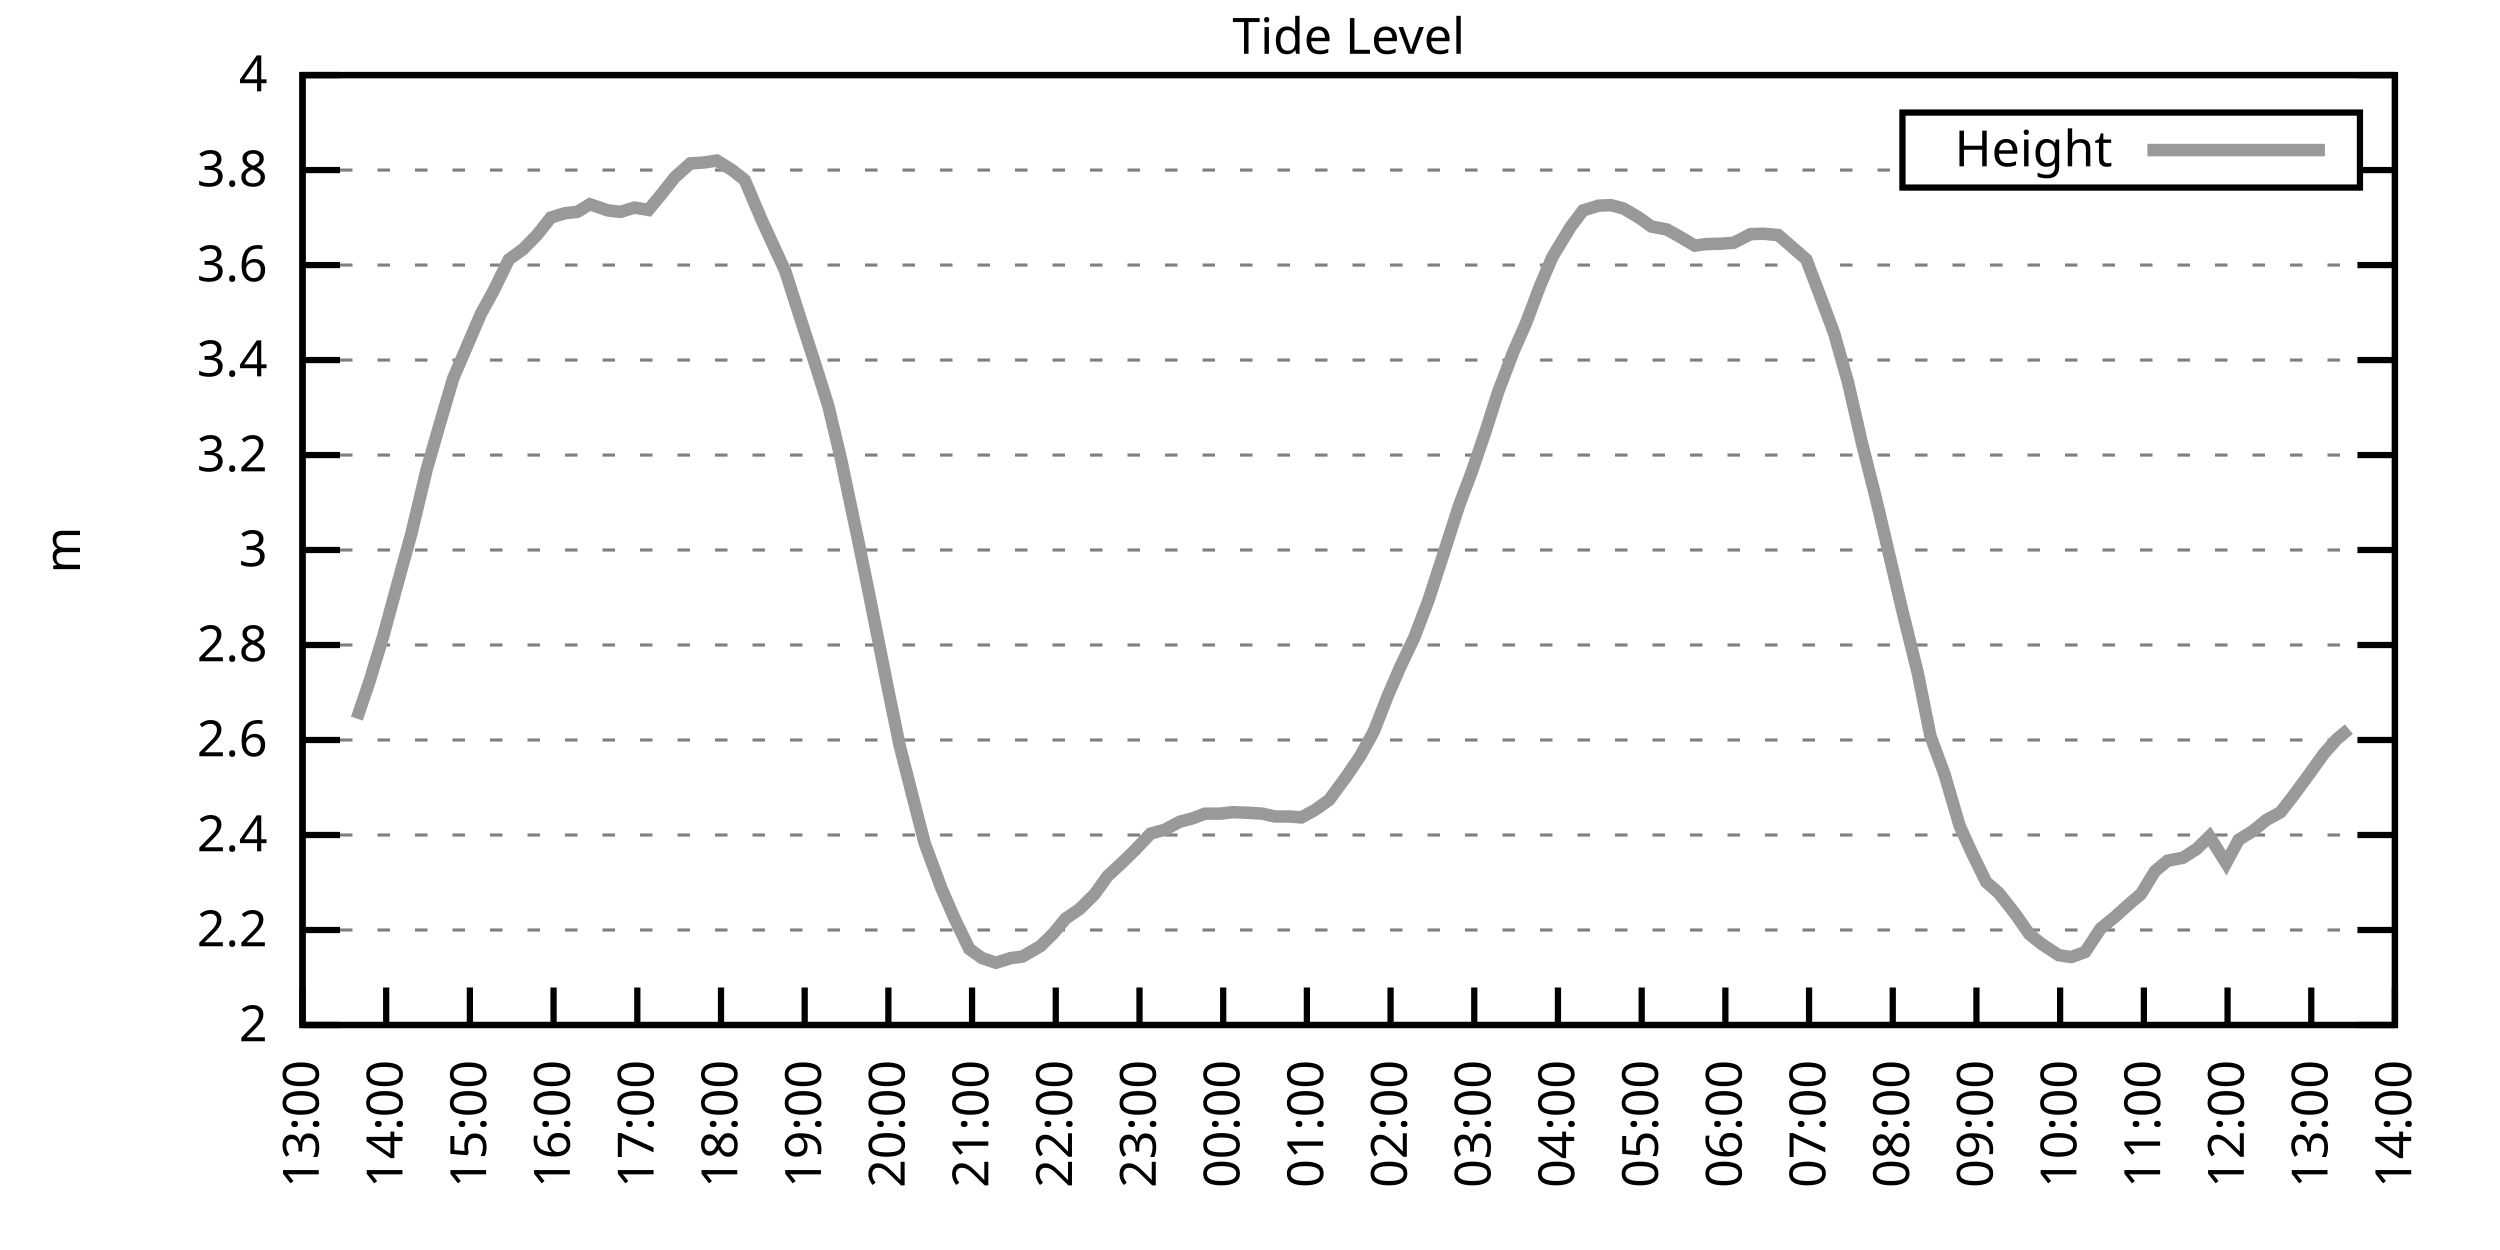
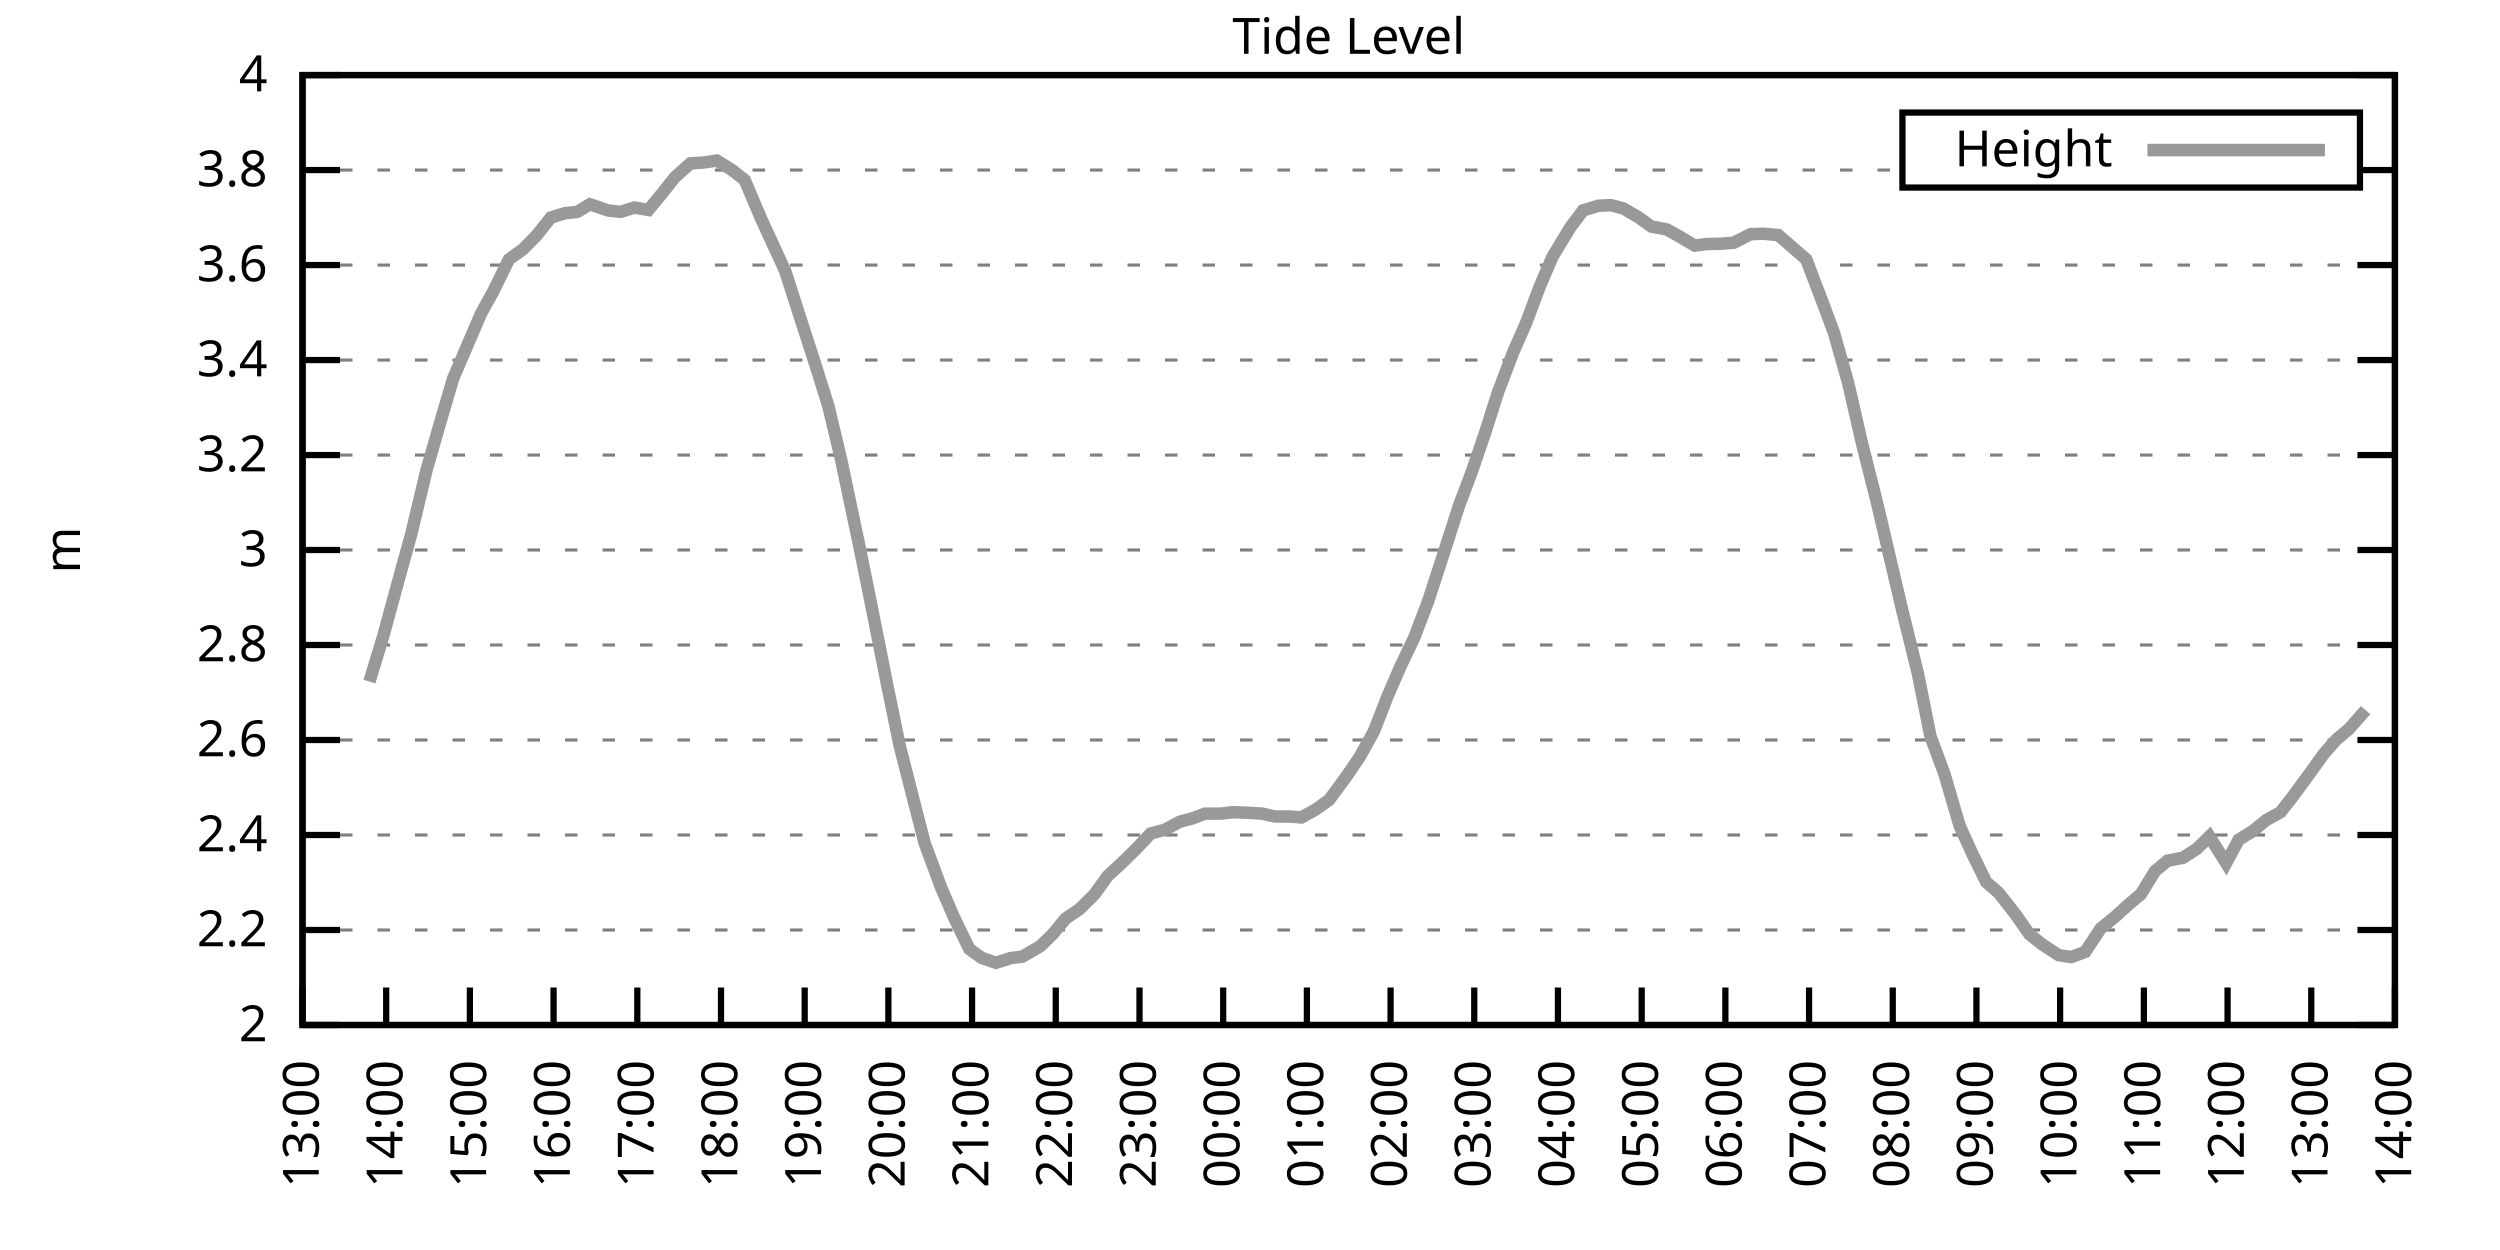
<svg xmlns="http://www.w3.org/2000/svg" xmlns:xlink="http://www.w3.org/1999/xlink" width="400" height="200" viewBox="0 0 400 200">
  <g id="gnuplot_canvas">
    <rect x="0" y="0" width="400" height="200" fill="none" />
    <defs>
      <circle id="gpDot" r="0.5" stroke-width="0.5" stroke="currentColor" />
      <path id="gpPt0" stroke-width="0.333" stroke="currentColor" d="M-1,0 h2 M0,-1 v2" />
      <path id="gpPt1" stroke-width="0.333" stroke="currentColor" d="M-1,-1 L1,1 M1,-1 L-1,1" />
      <path id="gpPt2" stroke-width="0.333" stroke="currentColor" d="M-1,0 L1,0 M0,-1 L0,1 M-1,-1 L1,1 M-1,1 L1,-1" />
      <rect id="gpPt3" stroke-width="0.333" stroke="currentColor" x="-1" y="-1" width="2" height="2" />
      <rect id="gpPt4" stroke-width="0.333" stroke="currentColor" fill="currentColor" x="-1" y="-1" width="2" height="2" />
      <circle id="gpPt5" stroke-width="0.333" stroke="currentColor" cx="0" cy="0" r="1" />
      <use xlink:href="#gpPt5" id="gpPt6" fill="currentColor" stroke="none" />
      <path id="gpPt7" stroke-width="0.333" stroke="currentColor" d="M0,-1.33 L-1.33,0.67 L1.33,0.67 z" />
      <use xlink:href="#gpPt7" id="gpPt8" fill="currentColor" stroke="none" />
      <use xlink:href="#gpPt7" id="gpPt9" stroke="currentColor" transform="rotate(180)" />
      <use xlink:href="#gpPt9" id="gpPt10" fill="currentColor" stroke="none" />
      <use xlink:href="#gpPt3" id="gpPt11" stroke="currentColor" transform="rotate(45)" />
      <use xlink:href="#gpPt11" id="gpPt12" fill="currentColor" stroke="none" />
      <path id="gpPt13" stroke-width="0.333" stroke="currentColor" d="M0,1.330 L1.265,0.411 L0.782,-1.067 L-0.782,-1.076 L-1.265,0.411 z" />
      <use xlink:href="#gpPt13" id="gpPt14" fill="currentColor" stroke="none" />
      <filter id="textbox" filterUnits="objectBoundingBox" x="0" y="0" height="1" width="1">
        <feFlood flood-color="white" flood-opacity="1" result="bgnd" />
        <feComposite in="SourceGraphic" in2="bgnd" operator="atop" />
      </filter>
      <filter id="greybox" filterUnits="objectBoundingBox" x="0" y="0" height="1" width="1">
        <feFlood flood-color="lightgrey" flood-opacity="1" result="grey" />
        <feComposite in="SourceGraphic" in2="grey" operator="atop" />
      </filter>
    </defs>
    <g fill="none" color="white" stroke="currentColor" stroke-width="1.00" stroke-linecap="butt" stroke-linejoin="miter">
</g>
    <g fill="none" color="black" stroke="currentColor" stroke-width="1.00" stroke-linecap="butt" stroke-linejoin="miter">
      <g stroke="none" shape-rendering="crispEdges">
        <polygon fill="rgb(255, 255, 255)" points="48.40,164.00 383.18,164.00 383.18,12.02 48.40,12.02 " />
      </g>
    </g>
    <g fill="none" color="black" stroke="currentColor" stroke-width="1.00" stroke-linecap="butt" stroke-linejoin="miter">
</g>
    <g fill="none" color="black" stroke="black" stroke-width="0.50" stroke-linecap="butt" stroke-linejoin="miter">
</g>
    <g fill="none" color="gray" stroke="currentColor" stroke-width="0.50" stroke-linecap="butt" stroke-linejoin="miter">
      <path stroke="gray" stroke-dasharray="2,4" class="gridline" d="M48.40,164.00 L383.19,164.00  " />
    </g>
    <g fill="none" color="gray" stroke="gray" stroke-width="1.00" stroke-linecap="butt" stroke-linejoin="miter">
</g>
    <g fill="none" color="black" stroke="currentColor" stroke-width="1.00" stroke-linecap="butt" stroke-linejoin="miter">
      <path stroke="black" d="M48.40,164.00 L54.40,164.00 M383.19,164.00 L377.19,164.00  " />
      <g transform="translate(42.80,166.60)" stroke="none" fill="black" font-family="Sans" font-size="8.00" text-anchor="end">
        <text>
          <tspan font-family="Sans"> 2</tspan>
        </text>
      </g>
    </g>
    <g fill="none" color="black" stroke="currentColor" stroke-width="1.00" stroke-linecap="butt" stroke-linejoin="miter">
</g>
    <g fill="none" color="black" stroke="black" stroke-width="0.50" stroke-linecap="butt" stroke-linejoin="miter">
</g>
    <g fill="none" color="gray" stroke="currentColor" stroke-width="0.50" stroke-linecap="butt" stroke-linejoin="miter">
      <path stroke="gray" stroke-dasharray="2,4" class="gridline" d="M48.40,148.80 L383.19,148.80  " />
    </g>
    <g fill="none" color="gray" stroke="gray" stroke-width="1.00" stroke-linecap="butt" stroke-linejoin="miter">
</g>
    <g fill="none" color="black" stroke="currentColor" stroke-width="1.00" stroke-linecap="butt" stroke-linejoin="miter">
      <path stroke="black" d="M48.40,148.80 L54.40,148.80 M383.19,148.80 L377.19,148.80  " />
      <g transform="translate(42.80,151.40)" stroke="none" fill="black" font-family="Sans" font-size="8.00" text-anchor="end">
        <text>
          <tspan font-family="Sans"> 2.2</tspan>
        </text>
      </g>
    </g>
    <g fill="none" color="black" stroke="currentColor" stroke-width="1.00" stroke-linecap="butt" stroke-linejoin="miter">
</g>
    <g fill="none" color="black" stroke="black" stroke-width="0.50" stroke-linecap="butt" stroke-linejoin="miter">
</g>
    <g fill="none" color="gray" stroke="currentColor" stroke-width="0.50" stroke-linecap="butt" stroke-linejoin="miter">
      <path stroke="gray" stroke-dasharray="2,4" class="gridline" d="M48.40,133.60 L383.19,133.60  " />
    </g>
    <g fill="none" color="gray" stroke="gray" stroke-width="1.00" stroke-linecap="butt" stroke-linejoin="miter">
</g>
    <g fill="none" color="black" stroke="currentColor" stroke-width="1.00" stroke-linecap="butt" stroke-linejoin="miter">
      <path stroke="black" d="M48.40,133.60 L54.40,133.60 M383.19,133.60 L377.19,133.60  " />
      <g transform="translate(42.80,136.20)" stroke="none" fill="black" font-family="Sans" font-size="8.00" text-anchor="end">
        <text>
          <tspan font-family="Sans"> 2.4</tspan>
        </text>
      </g>
    </g>
    <g fill="none" color="black" stroke="currentColor" stroke-width="1.00" stroke-linecap="butt" stroke-linejoin="miter">
</g>
    <g fill="none" color="black" stroke="black" stroke-width="0.50" stroke-linecap="butt" stroke-linejoin="miter">
</g>
    <g fill="none" color="gray" stroke="currentColor" stroke-width="0.50" stroke-linecap="butt" stroke-linejoin="miter">
      <path stroke="gray" stroke-dasharray="2,4" class="gridline" d="M48.40,118.40 L383.19,118.40  " />
    </g>
    <g fill="none" color="gray" stroke="gray" stroke-width="1.00" stroke-linecap="butt" stroke-linejoin="miter">
</g>
    <g fill="none" color="black" stroke="currentColor" stroke-width="1.00" stroke-linecap="butt" stroke-linejoin="miter">
      <path stroke="black" d="M48.40,118.40 L54.40,118.40 M383.19,118.40 L377.19,118.40  " />
      <g transform="translate(42.80,121.00)" stroke="none" fill="black" font-family="Sans" font-size="8.00" text-anchor="end">
        <text>
          <tspan font-family="Sans"> 2.6</tspan>
        </text>
      </g>
    </g>
    <g fill="none" color="black" stroke="currentColor" stroke-width="1.00" stroke-linecap="butt" stroke-linejoin="miter">
</g>
    <g fill="none" color="black" stroke="black" stroke-width="0.50" stroke-linecap="butt" stroke-linejoin="miter">
</g>
    <g fill="none" color="gray" stroke="currentColor" stroke-width="0.50" stroke-linecap="butt" stroke-linejoin="miter">
      <path stroke="gray" stroke-dasharray="2,4" class="gridline" d="M48.40,103.20 L383.19,103.20  " />
    </g>
    <g fill="none" color="gray" stroke="gray" stroke-width="1.00" stroke-linecap="butt" stroke-linejoin="miter">
</g>
    <g fill="none" color="black" stroke="currentColor" stroke-width="1.00" stroke-linecap="butt" stroke-linejoin="miter">
      <path stroke="black" d="M48.40,103.20 L54.40,103.20 M383.19,103.20 L377.19,103.20  " />
      <g transform="translate(42.80,105.80)" stroke="none" fill="black" font-family="Sans" font-size="8.00" text-anchor="end">
        <text>
          <tspan font-family="Sans"> 2.8</tspan>
        </text>
      </g>
    </g>
    <g fill="none" color="black" stroke="currentColor" stroke-width="1.00" stroke-linecap="butt" stroke-linejoin="miter">
</g>
    <g fill="none" color="black" stroke="black" stroke-width="0.50" stroke-linecap="butt" stroke-linejoin="miter">
</g>
    <g fill="none" color="gray" stroke="currentColor" stroke-width="0.50" stroke-linecap="butt" stroke-linejoin="miter">
      <path stroke="gray" stroke-dasharray="2,4" class="gridline" d="M48.40,88.00 L383.19,88.00  " />
    </g>
    <g fill="none" color="gray" stroke="gray" stroke-width="1.00" stroke-linecap="butt" stroke-linejoin="miter">
</g>
    <g fill="none" color="black" stroke="currentColor" stroke-width="1.00" stroke-linecap="butt" stroke-linejoin="miter">
      <path stroke="black" d="M48.40,88.00 L54.40,88.00 M383.19,88.00 L377.19,88.00  " />
      <g transform="translate(42.80,90.60)" stroke="none" fill="black" font-family="Sans" font-size="8.00" text-anchor="end">
        <text>
          <tspan font-family="Sans"> 3</tspan>
        </text>
      </g>
    </g>
    <g fill="none" color="black" stroke="currentColor" stroke-width="1.00" stroke-linecap="butt" stroke-linejoin="miter">
</g>
    <g fill="none" color="black" stroke="black" stroke-width="0.50" stroke-linecap="butt" stroke-linejoin="miter">
</g>
    <g fill="none" color="gray" stroke="currentColor" stroke-width="0.50" stroke-linecap="butt" stroke-linejoin="miter">
      <path stroke="gray" stroke-dasharray="2,4" class="gridline" d="M48.40,72.81 L383.19,72.81  " />
    </g>
    <g fill="none" color="gray" stroke="gray" stroke-width="1.00" stroke-linecap="butt" stroke-linejoin="miter">
</g>
    <g fill="none" color="black" stroke="currentColor" stroke-width="1.00" stroke-linecap="butt" stroke-linejoin="miter">
      <path stroke="black" d="M48.40,72.81 L54.40,72.81 M383.19,72.81 L377.19,72.81  " />
      <g transform="translate(42.80,75.41)" stroke="none" fill="black" font-family="Sans" font-size="8.00" text-anchor="end">
        <text>
          <tspan font-family="Sans"> 3.2</tspan>
        </text>
      </g>
    </g>
    <g fill="none" color="black" stroke="currentColor" stroke-width="1.00" stroke-linecap="butt" stroke-linejoin="miter">
</g>
    <g fill="none" color="black" stroke="black" stroke-width="0.50" stroke-linecap="butt" stroke-linejoin="miter">
</g>
    <g fill="none" color="gray" stroke="currentColor" stroke-width="0.50" stroke-linecap="butt" stroke-linejoin="miter">
      <path stroke="gray" stroke-dasharray="2,4" class="gridline" d="M48.40,57.61 L383.19,57.61  " />
    </g>
    <g fill="none" color="gray" stroke="gray" stroke-width="1.00" stroke-linecap="butt" stroke-linejoin="miter">
</g>
    <g fill="none" color="black" stroke="currentColor" stroke-width="1.00" stroke-linecap="butt" stroke-linejoin="miter">
      <path stroke="black" d="M48.40,57.61 L54.40,57.61 M383.19,57.61 L377.19,57.61  " />
      <g transform="translate(42.80,60.21)" stroke="none" fill="black" font-family="Sans" font-size="8.00" text-anchor="end">
        <text>
          <tspan font-family="Sans"> 3.4</tspan>
        </text>
      </g>
    </g>
    <g fill="none" color="black" stroke="currentColor" stroke-width="1.00" stroke-linecap="butt" stroke-linejoin="miter">
</g>
    <g fill="none" color="black" stroke="black" stroke-width="0.50" stroke-linecap="butt" stroke-linejoin="miter">
</g>
    <g fill="none" color="gray" stroke="currentColor" stroke-width="0.50" stroke-linecap="butt" stroke-linejoin="miter">
      <path stroke="gray" stroke-dasharray="2,4" class="gridline" d="M48.40,42.41 L383.19,42.41  " />
    </g>
    <g fill="none" color="gray" stroke="gray" stroke-width="1.00" stroke-linecap="butt" stroke-linejoin="miter">
</g>
    <g fill="none" color="black" stroke="currentColor" stroke-width="1.00" stroke-linecap="butt" stroke-linejoin="miter">
      <path stroke="black" d="M48.40,42.41 L54.40,42.41 M383.19,42.41 L377.19,42.41  " />
      <g transform="translate(42.80,45.01)" stroke="none" fill="black" font-family="Sans" font-size="8.00" text-anchor="end">
        <text>
          <tspan font-family="Sans"> 3.6</tspan>
        </text>
      </g>
    </g>
    <g fill="none" color="black" stroke="currentColor" stroke-width="1.00" stroke-linecap="butt" stroke-linejoin="miter">
</g>
    <g fill="none" color="black" stroke="black" stroke-width="0.50" stroke-linecap="butt" stroke-linejoin="miter">
</g>
    <g fill="none" color="gray" stroke="currentColor" stroke-width="0.50" stroke-linecap="butt" stroke-linejoin="miter">
      <path stroke="gray" stroke-dasharray="2,4" class="gridline" d="M48.40,27.21 L304.39,27.21 M377.59,27.21 L383.19,27.21  " />
    </g>
    <g fill="none" color="gray" stroke="gray" stroke-width="1.00" stroke-linecap="butt" stroke-linejoin="miter">
</g>
    <g fill="none" color="black" stroke="currentColor" stroke-width="1.00" stroke-linecap="butt" stroke-linejoin="miter">
      <path stroke="black" d="M48.40,27.21 L54.40,27.21 M383.19,27.21 L377.19,27.21  " />
      <g transform="translate(42.80,29.81)" stroke="none" fill="black" font-family="Sans" font-size="8.00" text-anchor="end">
        <text>
          <tspan font-family="Sans"> 3.8</tspan>
        </text>
      </g>
    </g>
    <g fill="none" color="black" stroke="currentColor" stroke-width="1.00" stroke-linecap="butt" stroke-linejoin="miter">
</g>
    <g fill="none" color="black" stroke="black" stroke-width="0.50" stroke-linecap="butt" stroke-linejoin="miter">
</g>
    <g fill="none" color="gray" stroke="currentColor" stroke-width="0.50" stroke-linecap="butt" stroke-linejoin="miter">
      <path stroke="gray" stroke-dasharray="2,4" class="gridline" d="M48.40,12.01 L383.19,12.01  " />
    </g>
    <g fill="none" color="gray" stroke="gray" stroke-width="1.00" stroke-linecap="butt" stroke-linejoin="miter">
</g>
    <g fill="none" color="black" stroke="currentColor" stroke-width="1.00" stroke-linecap="butt" stroke-linejoin="miter">
      <path stroke="black" d="M48.40,12.01 L54.40,12.01 M383.19,12.01 L377.19,12.01  " />
      <g transform="translate(42.80,14.61)" stroke="none" fill="black" font-family="Sans" font-size="8.00" text-anchor="end">
        <text>
          <tspan font-family="Sans"> 4</tspan>
        </text>
      </g>
    </g>
    <g fill="none" color="black" stroke="currentColor" stroke-width="1.00" stroke-linecap="butt" stroke-linejoin="miter">
      <path stroke="black" d="M48.40,164.00 L48.40,158.00  " />
      <g transform="translate(51.00,169.60) rotate(270.00)" stroke="none" fill="black" font-family="Sans" font-size="8.00" text-anchor="end">
        <text>
          <tspan font-family="Sans">13:00</tspan>
        </text>
      </g>
    </g>
    <g fill="none" color="black" stroke="currentColor" stroke-width="1.00" stroke-linecap="butt" stroke-linejoin="miter">
      <path stroke="black" d="M61.79,164.00 L61.79,158.00  " />
      <g transform="translate(64.39,169.60) rotate(270.00)" stroke="none" fill="black" font-family="Sans" font-size="8.00" text-anchor="end">
        <text>
          <tspan font-family="Sans">14:00</tspan>
        </text>
      </g>
    </g>
    <g fill="none" color="black" stroke="currentColor" stroke-width="1.00" stroke-linecap="butt" stroke-linejoin="miter">
      <path stroke="black" d="M75.18,164.00 L75.18,158.00  " />
      <g transform="translate(77.78,169.60) rotate(270.00)" stroke="none" fill="black" font-family="Sans" font-size="8.00" text-anchor="end">
        <text>
          <tspan font-family="Sans">15:00</tspan>
        </text>
      </g>
    </g>
    <g fill="none" color="black" stroke="currentColor" stroke-width="1.00" stroke-linecap="butt" stroke-linejoin="miter">
      <path stroke="black" d="M88.57,164.00 L88.57,158.00  " />
      <g transform="translate(91.17,169.60) rotate(270.00)" stroke="none" fill="black" font-family="Sans" font-size="8.00" text-anchor="end">
        <text>
          <tspan font-family="Sans">16:00</tspan>
        </text>
      </g>
    </g>
    <g fill="none" color="black" stroke="currentColor" stroke-width="1.00" stroke-linecap="butt" stroke-linejoin="miter">
      <path stroke="black" d="M101.97,164.00 L101.97,158.00  " />
      <g transform="translate(104.57,169.60) rotate(270.00)" stroke="none" fill="black" font-family="Sans" font-size="8.00" text-anchor="end">
        <text>
          <tspan font-family="Sans">17:00</tspan>
        </text>
      </g>
    </g>
    <g fill="none" color="black" stroke="currentColor" stroke-width="1.00" stroke-linecap="butt" stroke-linejoin="miter">
      <path stroke="black" d="M115.36,164.00 L115.36,158.00  " />
      <g transform="translate(117.96,169.60) rotate(270.00)" stroke="none" fill="black" font-family="Sans" font-size="8.00" text-anchor="end">
        <text>
          <tspan font-family="Sans">18:00</tspan>
        </text>
      </g>
    </g>
    <g fill="none" color="black" stroke="currentColor" stroke-width="1.00" stroke-linecap="butt" stroke-linejoin="miter">
      <path stroke="black" d="M128.75,164.00 L128.75,158.00  " />
      <g transform="translate(131.35,169.60) rotate(270.00)" stroke="none" fill="black" font-family="Sans" font-size="8.00" text-anchor="end">
        <text>
          <tspan font-family="Sans">19:00</tspan>
        </text>
      </g>
    </g>
    <g fill="none" color="black" stroke="currentColor" stroke-width="1.00" stroke-linecap="butt" stroke-linejoin="miter">
      <path stroke="black" d="M142.14,164.00 L142.14,158.00  " />
      <g transform="translate(144.74,169.60) rotate(270.00)" stroke="none" fill="black" font-family="Sans" font-size="8.00" text-anchor="end">
        <text>
          <tspan font-family="Sans">20:00</tspan>
        </text>
      </g>
    </g>
    <g fill="none" color="black" stroke="currentColor" stroke-width="1.00" stroke-linecap="butt" stroke-linejoin="miter">
      <path stroke="black" d="M155.53,164.00 L155.53,158.00  " />
      <g transform="translate(158.13,169.60) rotate(270.00)" stroke="none" fill="black" font-family="Sans" font-size="8.00" text-anchor="end">
        <text>
          <tspan font-family="Sans">21:00</tspan>
        </text>
      </g>
    </g>
    <g fill="none" color="black" stroke="currentColor" stroke-width="1.00" stroke-linecap="butt" stroke-linejoin="miter">
      <path stroke="black" d="M168.92,164.00 L168.92,158.00  " />
      <g transform="translate(171.52,169.60) rotate(270.00)" stroke="none" fill="black" font-family="Sans" font-size="8.00" text-anchor="end">
        <text>
          <tspan font-family="Sans">22:00</tspan>
        </text>
      </g>
    </g>
    <g fill="none" color="black" stroke="currentColor" stroke-width="1.00" stroke-linecap="butt" stroke-linejoin="miter">
      <path stroke="black" d="M182.32,164.00 L182.32,158.00  " />
      <g transform="translate(184.92,169.60) rotate(270.00)" stroke="none" fill="black" font-family="Sans" font-size="8.00" text-anchor="end">
        <text>
          <tspan font-family="Sans">23:00</tspan>
        </text>
      </g>
    </g>
    <g fill="none" color="black" stroke="currentColor" stroke-width="1.00" stroke-linecap="butt" stroke-linejoin="miter">
      <path stroke="black" d="M195.71,164.00 L195.71,158.00  " />
      <g transform="translate(198.31,169.60) rotate(270.00)" stroke="none" fill="black" font-family="Sans" font-size="8.00" text-anchor="end">
        <text>
          <tspan font-family="Sans">00:00</tspan>
        </text>
      </g>
    </g>
    <g fill="none" color="black" stroke="currentColor" stroke-width="1.00" stroke-linecap="butt" stroke-linejoin="miter">
      <path stroke="black" d="M209.10,164.00 L209.10,158.00  " />
      <g transform="translate(211.70,169.60) rotate(270.00)" stroke="none" fill="black" font-family="Sans" font-size="8.00" text-anchor="end">
        <text>
          <tspan font-family="Sans">01:00</tspan>
        </text>
      </g>
    </g>
    <g fill="none" color="black" stroke="currentColor" stroke-width="1.00" stroke-linecap="butt" stroke-linejoin="miter">
      <path stroke="black" d="M222.49,164.00 L222.49,158.00  " />
      <g transform="translate(225.09,169.60) rotate(270.00)" stroke="none" fill="black" font-family="Sans" font-size="8.00" text-anchor="end">
        <text>
          <tspan font-family="Sans">02:00</tspan>
        </text>
      </g>
    </g>
    <g fill="none" color="black" stroke="currentColor" stroke-width="1.00" stroke-linecap="butt" stroke-linejoin="miter">
      <path stroke="black" d="M235.88,164.00 L235.88,158.00  " />
      <g transform="translate(238.48,169.60) rotate(270.00)" stroke="none" fill="black" font-family="Sans" font-size="8.00" text-anchor="end">
        <text>
          <tspan font-family="Sans">03:00</tspan>
        </text>
      </g>
    </g>
    <g fill="none" color="black" stroke="currentColor" stroke-width="1.00" stroke-linecap="butt" stroke-linejoin="miter">
      <path stroke="black" d="M249.27,164.00 L249.27,158.00  " />
      <g transform="translate(251.87,169.60) rotate(270.00)" stroke="none" fill="black" font-family="Sans" font-size="8.00" text-anchor="end">
        <text>
          <tspan font-family="Sans">04:00</tspan>
        </text>
      </g>
    </g>
    <g fill="none" color="black" stroke="currentColor" stroke-width="1.00" stroke-linecap="butt" stroke-linejoin="miter">
      <path stroke="black" d="M262.67,164.00 L262.67,158.00  " />
      <g transform="translate(265.27,169.60) rotate(270.00)" stroke="none" fill="black" font-family="Sans" font-size="8.00" text-anchor="end">
        <text>
          <tspan font-family="Sans">05:00</tspan>
        </text>
      </g>
    </g>
    <g fill="none" color="black" stroke="currentColor" stroke-width="1.00" stroke-linecap="butt" stroke-linejoin="miter">
      <path stroke="black" d="M276.06,164.00 L276.06,158.00  " />
      <g transform="translate(278.66,169.60) rotate(270.00)" stroke="none" fill="black" font-family="Sans" font-size="8.00" text-anchor="end">
        <text>
          <tspan font-family="Sans">06:00</tspan>
        </text>
      </g>
    </g>
    <g fill="none" color="black" stroke="currentColor" stroke-width="1.00" stroke-linecap="butt" stroke-linejoin="miter">
      <path stroke="black" d="M289.45,164.00 L289.45,158.00  " />
      <g transform="translate(292.05,169.60) rotate(270.00)" stroke="none" fill="black" font-family="Sans" font-size="8.00" text-anchor="end">
        <text>
          <tspan font-family="Sans">07:00</tspan>
        </text>
      </g>
    </g>
    <g fill="none" color="black" stroke="currentColor" stroke-width="1.00" stroke-linecap="butt" stroke-linejoin="miter">
      <path stroke="black" d="M302.84,164.00 L302.84,158.00  " />
      <g transform="translate(305.44,169.60) rotate(270.00)" stroke="none" fill="black" font-family="Sans" font-size="8.00" text-anchor="end">
        <text>
          <tspan font-family="Sans">08:00</tspan>
        </text>
      </g>
    </g>
    <g fill="none" color="black" stroke="currentColor" stroke-width="1.00" stroke-linecap="butt" stroke-linejoin="miter">
      <path stroke="black" d="M316.23,164.00 L316.23,158.00  " />
      <g transform="translate(318.83,169.60) rotate(270.00)" stroke="none" fill="black" font-family="Sans" font-size="8.00" text-anchor="end">
        <text>
          <tspan font-family="Sans">09:00</tspan>
        </text>
      </g>
    </g>
    <g fill="none" color="black" stroke="currentColor" stroke-width="1.00" stroke-linecap="butt" stroke-linejoin="miter">
      <path stroke="black" d="M329.62,164.00 L329.62,158.00  " />
      <g transform="translate(332.22,169.60) rotate(270.00)" stroke="none" fill="black" font-family="Sans" font-size="8.00" text-anchor="end">
        <text>
          <tspan font-family="Sans">10:00</tspan>
        </text>
      </g>
    </g>
    <g fill="none" color="black" stroke="currentColor" stroke-width="1.00" stroke-linecap="butt" stroke-linejoin="miter">
      <path stroke="black" d="M343.02,164.00 L343.02,158.00  " />
      <g transform="translate(345.62,169.60) rotate(270.00)" stroke="none" fill="black" font-family="Sans" font-size="8.00" text-anchor="end">
        <text>
          <tspan font-family="Sans">11:00</tspan>
        </text>
      </g>
    </g>
    <g fill="none" color="black" stroke="currentColor" stroke-width="1.00" stroke-linecap="butt" stroke-linejoin="miter">
      <path stroke="black" d="M356.41,164.00 L356.41,158.00  " />
      <g transform="translate(359.01,169.60) rotate(270.00)" stroke="none" fill="black" font-family="Sans" font-size="8.00" text-anchor="end">
        <text>
          <tspan font-family="Sans">12:00</tspan>
        </text>
      </g>
    </g>
    <g fill="none" color="black" stroke="currentColor" stroke-width="1.00" stroke-linecap="butt" stroke-linejoin="miter">
      <path stroke="black" d="M369.80,164.00 L369.80,158.00  " />
      <g transform="translate(372.40,169.60) rotate(270.00)" stroke="none" fill="black" font-family="Sans" font-size="8.00" text-anchor="end">
        <text>
          <tspan font-family="Sans">13:00</tspan>
        </text>
      </g>
    </g>
    <g fill="none" color="black" stroke="currentColor" stroke-width="1.00" stroke-linecap="butt" stroke-linejoin="miter">
      <path stroke="black" d="M383.19,164.00 L383.19,158.00  " />
      <g transform="translate(385.79,169.60) rotate(270.00)" stroke="none" fill="black" font-family="Sans" font-size="8.00" text-anchor="end">
        <text>
          <tspan font-family="Sans">14:00</tspan>
        </text>
      </g>
    </g>
    <g fill="none" color="black" stroke="currentColor" stroke-width="1.00" stroke-linecap="butt" stroke-linejoin="miter">
</g>
    <g fill="none" color="black" stroke="currentColor" stroke-width="1.00" stroke-linecap="butt" stroke-linejoin="miter">
      <path stroke="black" d="M48.40,12.01 L48.40,164.00 L383.19,164.00 L383.19,12.01 L48.40,12.01 Z  " />
    </g>
    <g fill="none" color="black" stroke="currentColor" stroke-width="1.00" stroke-linecap="butt" stroke-linejoin="miter">
</g>
    <g fill="none" color="black" stroke="currentColor" stroke-width="1.00" stroke-linecap="butt" stroke-linejoin="miter">
      <path stroke="black" d="M304.39,30.01 L304.39,18.01 L377.59,18.01 L377.59,30.01 L304.39,30.01 Z  " />
    </g>
    <g id="Tide_level_plot_1">
      <g fill="none" color="white" stroke="black" stroke-width="2.00" stroke-linecap="butt" stroke-linejoin="miter">
</g>
      <g fill="none" color="black" stroke="currentColor" stroke-width="2.00" stroke-linecap="butt" stroke-linejoin="miter">
        <g transform="translate(337.99,26.61)" stroke="none" fill="black" font-family="Sans" font-size="8.00" text-anchor="end">
          <text>
            <tspan font-family="Sans">Height</tspan>
          </text>
        </g>
      </g>
      <g fill="none" color="black" stroke="currentColor" stroke-width="2.00" stroke-linecap="butt" stroke-linejoin="miter">
-         <path stroke="rgb(153, 153, 153)" d="M343.59,24.01 L371.99,24.01 M57.10,114.98 L59.11,109.06 L61.35,101.68 L63.58,93.48 L65.81,85.42 L68.26,75.16   L70.27,68.17 L72.50,60.57 L76.97,50.16 L78.98,46.51 L81.43,41.50 L83.66,39.90 L85.90,37.62 L88.13,34.81   L90.36,34.12 L92.37,33.90 L94.38,32.68 L97.28,33.67 L99.29,33.90 L101.52,33.21 L103.75,33.59 L105.76,31.16   L107.99,28.35 L110.45,26.15 L112.68,25.99 L114.69,25.69 L117.14,27.21 L119.15,28.80 L121.83,35.11 L123.62,38.99   L125.62,43.32 L128.30,51.68 L130.54,58.59 L132.54,64.98 L134.55,73.41 L137.45,87.17 L139.24,95.98 L141.92,109.44   L143.93,119.24 L146.16,127.98 L147.94,134.89 L150.62,142.11 L152.63,146.75 L155.09,151.84 L157.10,153.28 L159.33,154.04   L161.78,153.28 L163.57,153.06 L166.47,151.38 L168.48,149.41 L170.49,146.98 L172.72,145.46 L175.17,143.03 L177.18,140.21   L179.64,137.93 L181.65,135.96 L184.10,133.37 L186.33,132.77 L188.79,131.47 L190.80,130.94 L192.81,130.18 L195.26,130.18   L197.27,129.95 L199.50,130.03 L201.96,130.18 L203.97,130.64 L206.42,130.64 L208.21,130.79 L210.44,129.57 L212.67,127.98   L215.57,124.03 L217.58,121.06 L219.81,117.04 L222.04,111.34 L224.05,106.70 L226.29,101.99 L228.52,96.14 L230.97,88.61   L233.43,80.94 L235.44,75.62 L237.67,69.08 L239.68,62.77 L242.13,56.32 L244.14,51.76 L246.37,45.83 L248.38,41.12   L251.28,36.33 L253.29,33.67 L255.75,32.91 L257.76,32.83 L259.76,33.36 L262.22,34.81 L264.23,36.25 L266.68,36.71   L268.47,37.70 L271.15,39.29 L272.93,39.06 L275.39,38.99 L277.40,38.84 L280.07,37.47 L282.08,37.39 L284.54,37.62   L286.55,39.37 L289.00,41.50 L291.46,47.96 L293.47,53.35 L295.70,61.25 L297.93,70.98 L300.16,79.80 L300.83,82.61   L304.40,97.81 L306.86,107.76 L308.87,117.80 L311.10,123.80 L313.55,132.16 L315.56,136.57 L317.79,141.13 L319.80,142.87   L322.48,146.29 L324.71,149.48 L326.72,151.08 L329.40,152.83 L331.41,153.13 L333.64,152.30 L336.10,148.57 L338.33,146.75   L340.34,144.93 L342.57,143.03 L344.80,139.38 L346.81,137.71 L349.26,137.25 L351.50,135.81 L353.51,133.83 L356.18,138.09   L358.19,134.36 L360.42,132.99 L362.66,131.17 L364.89,129.95 L366.90,127.37 L369.58,123.72 L371.81,120.61 L373.82,118.33   L375.82,116.66  " />
+         <path stroke="rgb(153, 153, 153)" d="M343.59,24.01 L371.99,24.01 M59.11,109.06 L61.35,101.68 L63.58,93.48 L65.81,85.42 L68.26,75.16 L70.27,68.17   L72.50,60.57 L76.97,50.16 L78.98,46.51 L81.43,41.50 L83.66,39.90 L85.90,37.62 L88.13,34.81 L90.36,34.12   L92.37,33.90 L94.38,32.68 L97.28,33.67 L99.29,33.90 L101.52,33.21 L103.75,33.59 L105.76,31.16 L107.99,28.35   L110.45,26.15 L112.68,25.99 L114.69,25.69 L117.14,27.21 L119.15,28.80 L121.83,35.11 L123.62,38.99 L125.62,43.32   L128.30,51.68 L130.54,58.59 L132.54,64.98 L134.55,73.41 L137.45,87.17 L139.24,95.98 L141.92,109.44 L143.93,119.24   L146.16,127.98 L147.94,134.89 L150.62,142.11 L152.63,146.75 L155.09,151.84 L157.10,153.28 L159.33,154.04 L161.78,153.28   L163.57,153.06 L166.47,151.38 L168.48,149.41 L170.49,146.98 L172.72,145.46 L175.17,143.03 L177.18,140.21 L179.64,137.93   L181.65,135.96 L184.10,133.37 L186.33,132.77 L188.79,131.47 L190.80,130.94 L192.81,130.18 L195.26,130.18 L197.27,129.95   L199.50,130.03 L201.96,130.18 L203.97,130.64 L206.42,130.64 L208.21,130.79 L210.44,129.57 L212.67,127.98 L215.57,124.03   L217.58,121.06 L219.81,117.04 L222.04,111.34 L224.05,106.70 L226.29,101.99 L228.52,96.14 L230.97,88.61 L233.43,80.94   L235.44,75.62 L237.67,69.08 L239.68,62.77 L242.13,56.32 L244.14,51.76 L246.37,45.83 L248.38,41.12 L251.28,36.33   L253.29,33.67 L255.75,32.91 L257.76,32.83 L259.76,33.36 L262.22,34.81 L264.23,36.25 L266.68,36.71 L268.47,37.70   L271.15,39.29 L272.93,39.06 L275.39,38.99 L277.40,38.84 L280.07,37.47 L282.08,37.39 L284.54,37.62 L286.55,39.37   L289.00,41.50 L291.46,47.96 L293.47,53.35 L295.70,61.25 L297.93,70.98 L300.16,79.80 L300.83,82.61 L304.40,97.81   L306.86,107.76 L308.87,117.80 L311.10,123.80 L313.55,132.16 L315.56,136.57 L317.79,141.13 L319.80,142.87 L322.48,146.29   L324.71,149.48 L326.72,151.08 L329.40,152.83 L331.41,153.13 L333.64,152.30 L336.10,148.57 L338.33,146.75 L340.34,144.93   L342.57,143.03 L344.80,139.38 L346.81,137.71 L349.26,137.25 L351.50,135.81 L353.51,133.83 L356.18,138.09 L358.19,134.36   L360.42,132.99 L362.66,131.17 L364.89,129.95 L366.90,127.37 L369.58,123.72 L371.81,120.61 L373.82,118.33 L375.82,116.66   L378.50,113.62  " />
      </g>
    </g>
    <g fill="none" color="black" stroke="currentColor" stroke-width="2.00" stroke-linecap="butt" stroke-linejoin="miter">
</g>
    <g fill="none" color="black" stroke="black" stroke-width="1.00" stroke-linecap="butt" stroke-linejoin="miter">
</g>
    <g fill="none" color="black" stroke="currentColor" stroke-width="1.00" stroke-linecap="butt" stroke-linejoin="miter">
      <path stroke="black" d="M48.40,12.01 L48.40,164.00 L383.19,164.00 L383.19,12.01 L48.40,12.01 Z  " />
      <g transform="translate(12.80,88.01) rotate(270.00)" stroke="none" fill="black" font-family="Sans" font-size="8.00" text-anchor="middle">
        <text>
          <tspan font-family="Sans">m</tspan>
        </text>
      </g>
    </g>
    <g fill="none" color="black" stroke="currentColor" stroke-width="1.00" stroke-linecap="butt" stroke-linejoin="miter">
</g>
    <g fill="none" color="black" stroke="currentColor" stroke-width="1.00" stroke-linecap="butt" stroke-linejoin="miter">
      <g transform="translate(215.79,8.61)" stroke="none" fill="black" font-family="Sans" font-size="8.00" text-anchor="middle">
        <text>
          <tspan font-family="Sans">Tide Level</tspan>
        </text>
      </g>
    </g>
    <g fill="none" color="black" stroke="currentColor" stroke-width="1.00" stroke-linecap="butt" stroke-linejoin="miter">
</g>
  </g>
</svg>
